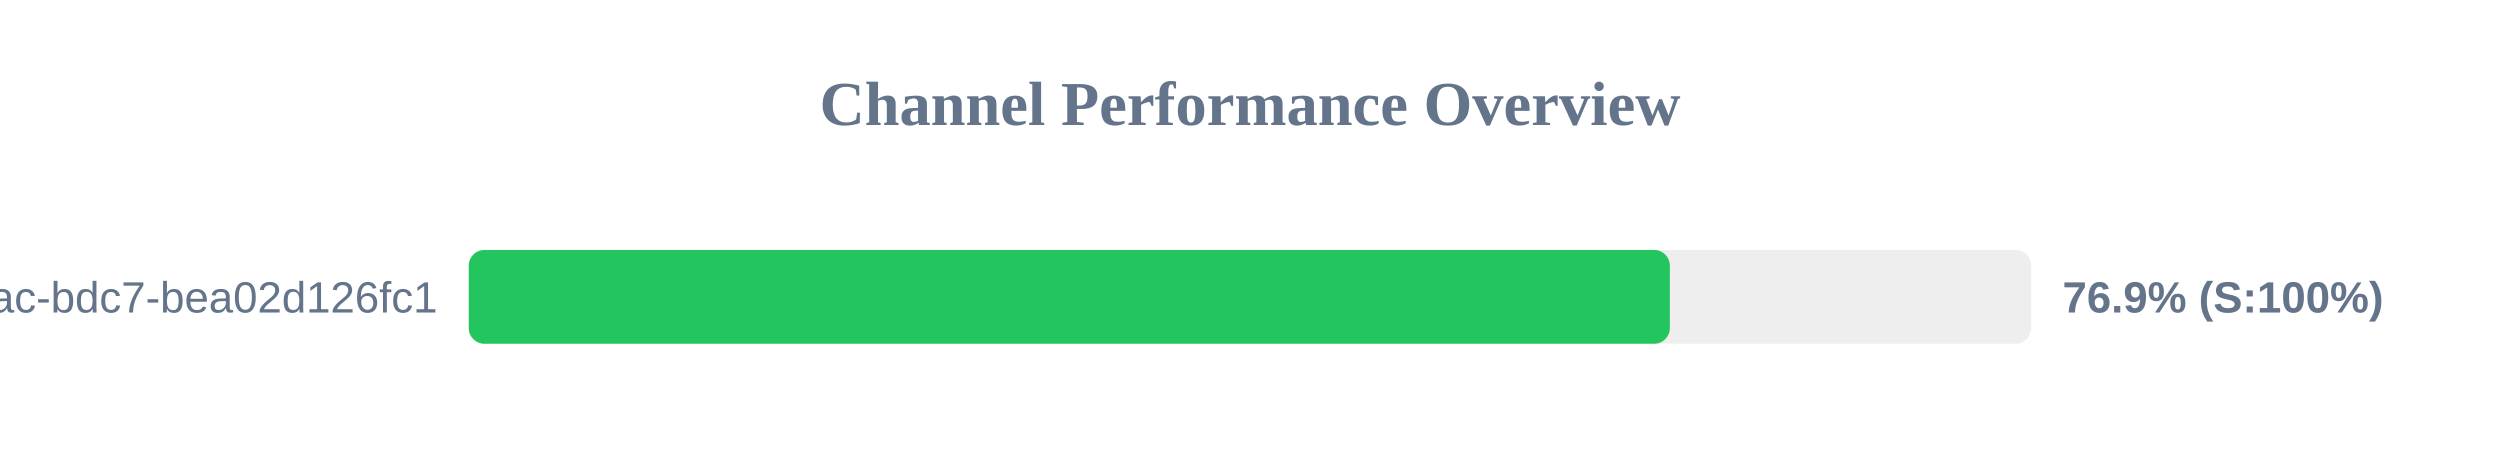
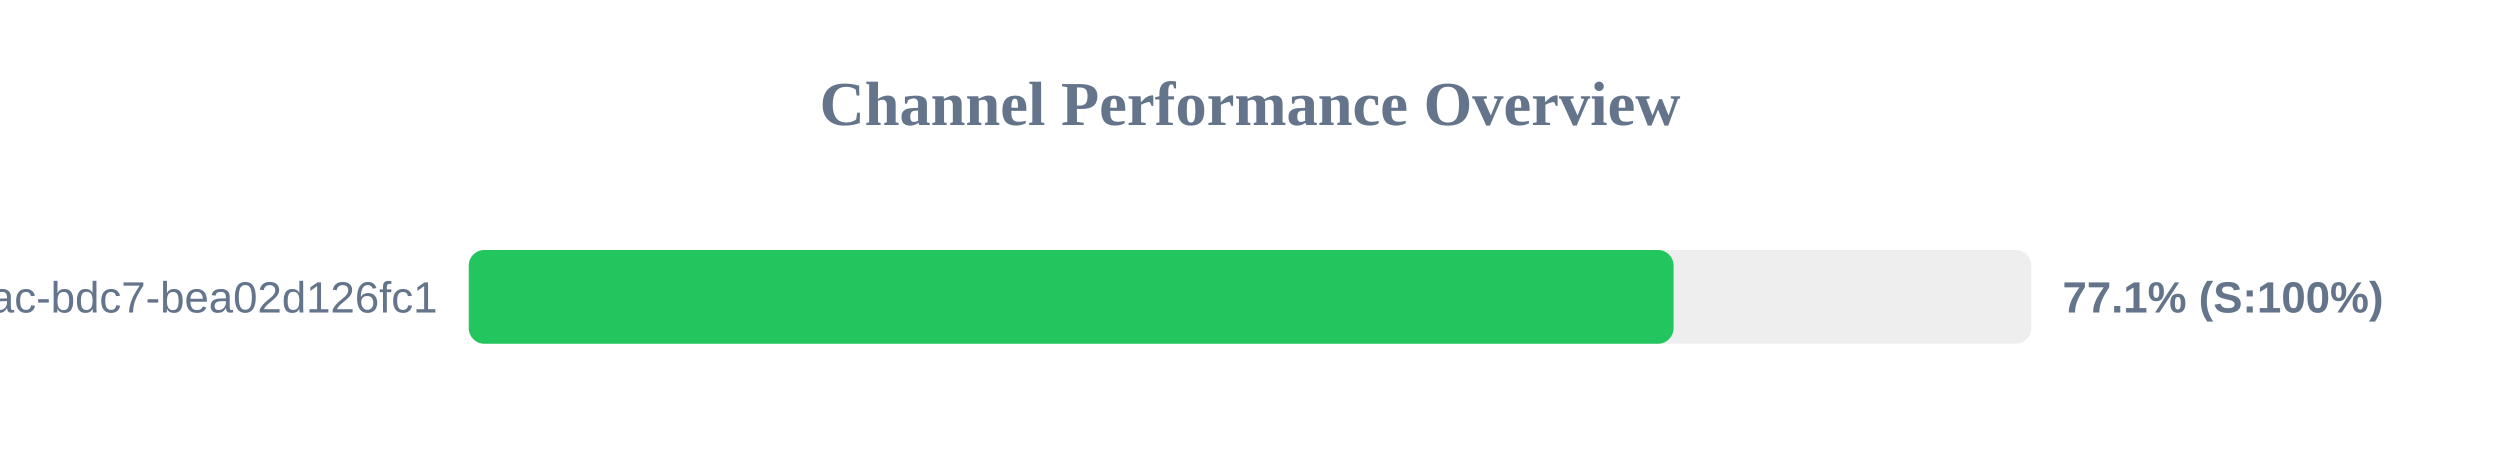
<svg xmlns="http://www.w3.org/2000/svg" width="800" height="150" version="1.1">
  <style>
        .row { font: 14px Arial; fill: #64748b; }
        .score { font: bold 14px Arial; fill: #64748b; }
    </style>
  <text x="400" y="40" text-anchor="middle" font-size="20px" font-weight="bold" fill="#64748b">Channel Performance Overview</text>
  <rect x="150" y="80" width="500" height="30" fill="#eee" rx="5" />
-   <rect x="150" y="80" width="384.35" height="30" fill="#22c55e" rx="5" />
+   <rect x="150" y="80" width="385.55" height="30" fill="#22c55e" rx="5" />
  <text x="140" y="100" text-anchor="end" class="row">?uuid=e31ad3e6-e341-42ac-bdc7-bea02d126fc1</text>
-   <text x="660" y="100" text-anchor="start" class="score">76.9% (S:100%)</text>
+   <text x="660" y="100" text-anchor="start" class="score">77.1% (S:100%)</text>
</svg>
